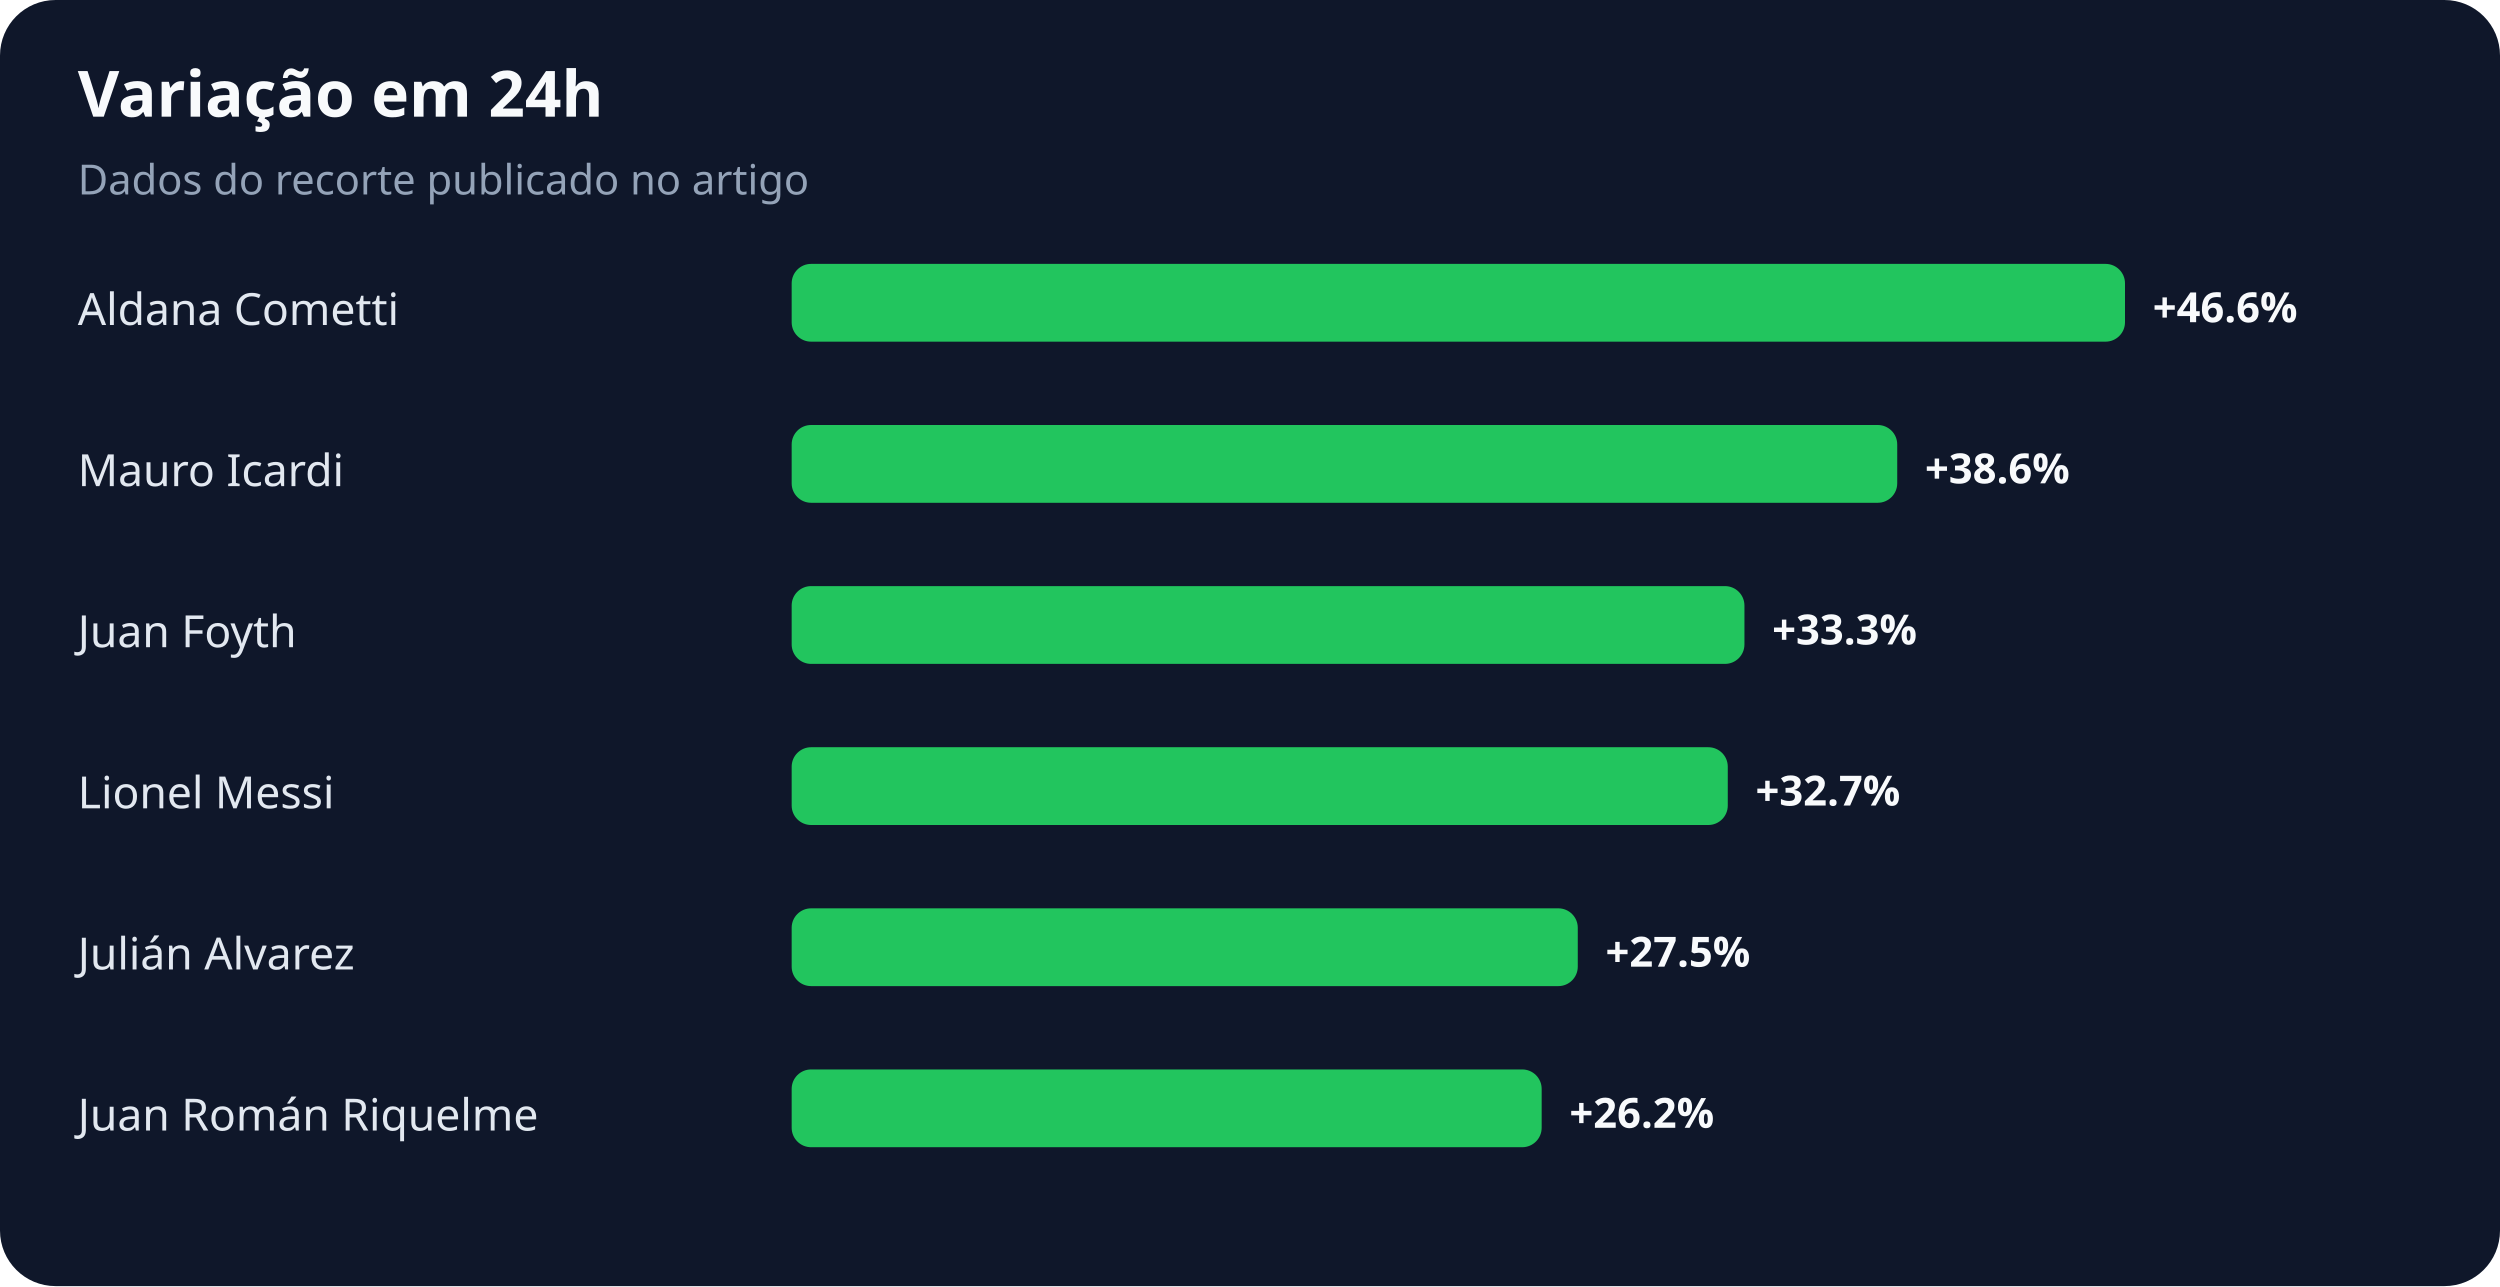
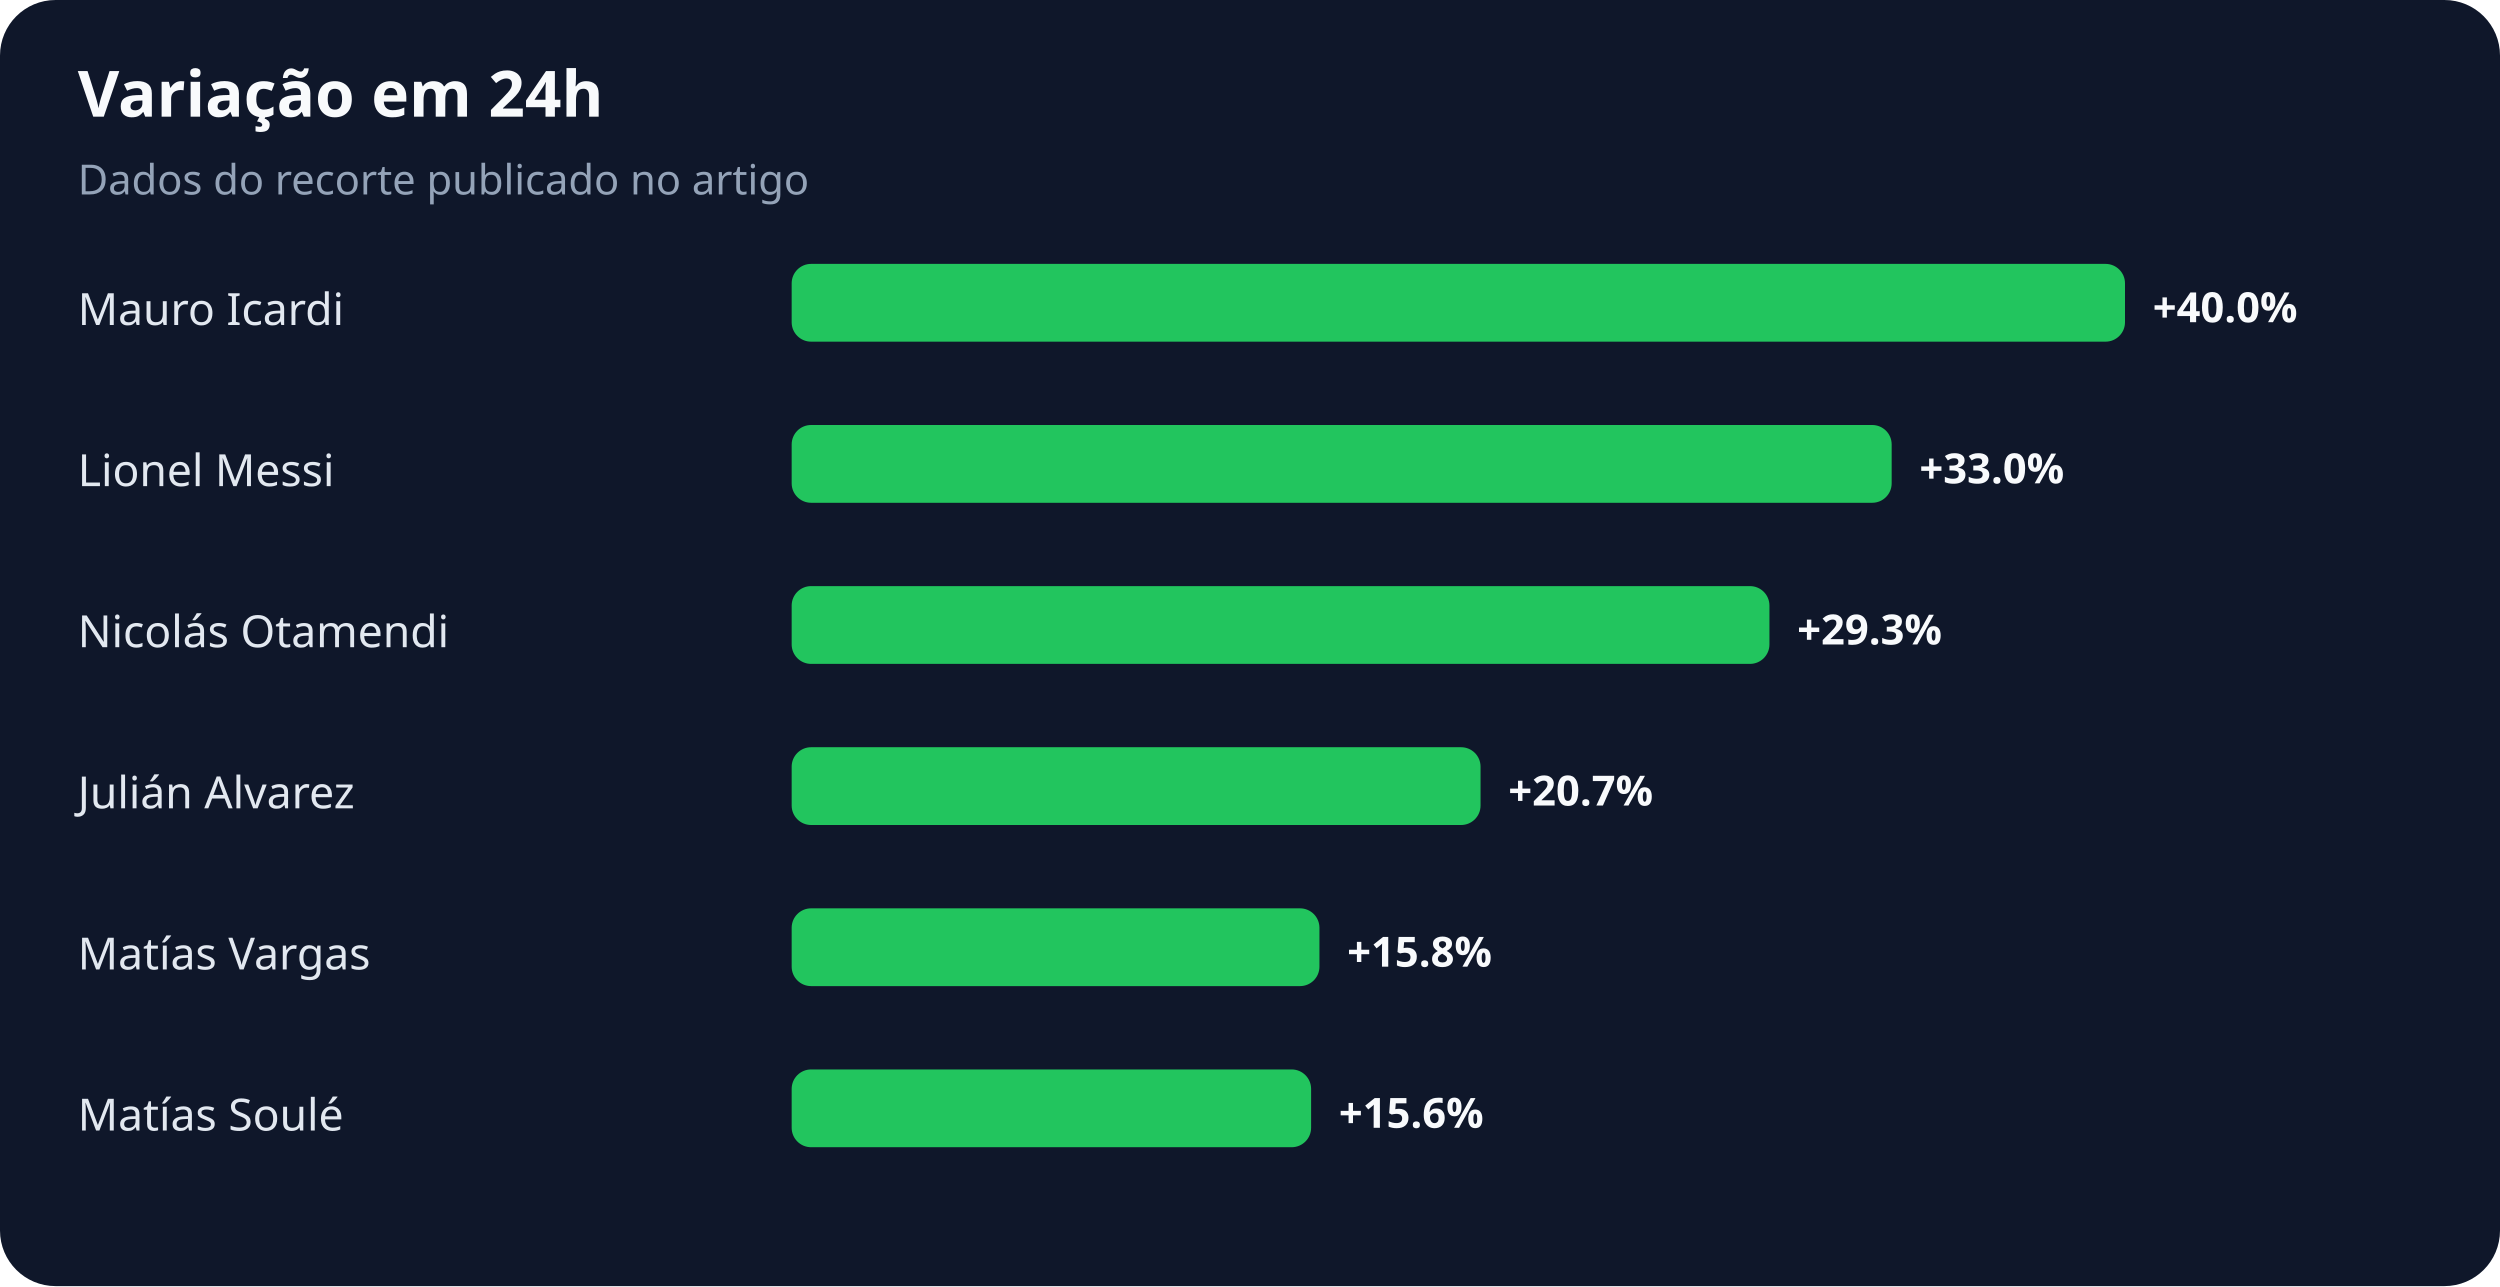
<svg xmlns="http://www.w3.org/2000/svg" width="900" height="463" viewBox="0 0 900 463" role="img" aria-labelledby="title desc">
  <rect width="100%" height="100%" rx="20" fill="#0f172a" />
  <text x="28" y="42" fill="#f8fafc" font-family="system-ui,sans-serif" font-size="23" font-weight="700">Variação em 24h</text>
  <text x="28" y="70" fill="#94a3b8" font-family="system-ui,sans-serif" font-size="15">Dados do recorte publicado no artigo</text>
-   <text x="28" y="117" fill="#e2e8f0" font-family="system-ui,sans-serif" font-size="16">Aldana Cometti</text>
+   <text x="28" y="117" fill="#e2e8f0" font-family="system-ui,sans-serif" font-size="16">Mauro Icardi</text>
  <rect x="285" y="95" width="480" height="28" rx="7" fill="#22c55e" />
-   <text x="775" y="116" fill="#f8fafc" font-family="system-ui,sans-serif" font-size="15" font-weight="700">+46.6%</text>
-   <text x="28" y="175" fill="#e2e8f0" font-family="system-ui,sans-serif" font-size="16">Mauro Icardi</text>
-   <rect x="285" y="153" width="398" height="28" rx="7" fill="#22c55e" />
-   <text x="693" y="174" fill="#f8fafc" font-family="system-ui,sans-serif" font-size="15" font-weight="700">+38.6%</text>
-   <text x="28" y="233" fill="#e2e8f0" font-family="system-ui,sans-serif" font-size="16">Juan Foyth</text>
-   <rect x="285" y="211" width="343" height="28" rx="7" fill="#22c55e" />
-   <text x="638" y="232" fill="#f8fafc" font-family="system-ui,sans-serif" font-size="15" font-weight="700">+33.3%</text>
-   <text x="28" y="291" fill="#e2e8f0" font-family="system-ui,sans-serif" font-size="16">Lionel Messi</text>
-   <rect x="285" y="269" width="337" height="28" rx="7" fill="#22c55e" />
-   <text x="632" y="290" fill="#f8fafc" font-family="system-ui,sans-serif" font-size="15" font-weight="700">+32.7%</text>
-   <text x="28" y="349" fill="#e2e8f0" font-family="system-ui,sans-serif" font-size="16">Julián Alvarez</text>
-   <rect x="285" y="327" width="283" height="28" rx="7" fill="#22c55e" />
-   <text x="578" y="348" fill="#f8fafc" font-family="system-ui,sans-serif" font-size="15" font-weight="700">+27.5%</text>
-   <text x="28" y="407" fill="#e2e8f0" font-family="system-ui,sans-serif" font-size="16">Juan Román Riquelme</text>
-   <rect x="285" y="385" width="270" height="28" rx="7" fill="#22c55e" />
-   <text x="565" y="406" fill="#f8fafc" font-family="system-ui,sans-serif" font-size="15" font-weight="700">+26.2%</text>
+   <text x="775" y="116" fill="#f8fafc" font-family="system-ui,sans-serif" font-size="15" font-weight="700">+40.0%</text>
+   <text x="28" y="175" fill="#e2e8f0" font-family="system-ui,sans-serif" font-size="16">Lionel Messi</text>
+   <rect x="285" y="153" width="396" height="28" rx="7" fill="#22c55e" />
+   <text x="691" y="174" fill="#f8fafc" font-family="system-ui,sans-serif" font-size="15" font-weight="700">+33.0%</text>
+   <text x="28" y="233" fill="#e2e8f0" font-family="system-ui,sans-serif" font-size="16">Nicolás Otamendi</text>
+   <rect x="285" y="211" width="352" height="28" rx="7" fill="#22c55e" />
+   <text x="647" y="232" fill="#f8fafc" font-family="system-ui,sans-serif" font-size="15" font-weight="700">+29.3%</text>
+   <text x="28" y="291" fill="#e2e8f0" font-family="system-ui,sans-serif" font-size="16">Julián Alvarez</text>
+   <rect x="285" y="269" width="248" height="28" rx="7" fill="#22c55e" />
+   <text x="543" y="290" fill="#f8fafc" font-family="system-ui,sans-serif" font-size="15" font-weight="700">+20.7%</text>
+   <text x="28" y="349" fill="#e2e8f0" font-family="system-ui,sans-serif" font-size="16">Matías Vargas</text>
+   <rect x="285" y="327" width="190" height="28" rx="7" fill="#22c55e" />
+   <text x="485" y="348" fill="#f8fafc" font-family="system-ui,sans-serif" font-size="15" font-weight="700">+15.8%</text>
+   <text x="28" y="407" fill="#e2e8f0" font-family="system-ui,sans-serif" font-size="16">Matías Soulé</text>
+   <rect x="285" y="385" width="187" height="28" rx="7" fill="#22c55e" />
+   <text x="482" y="406" fill="#f8fafc" font-family="system-ui,sans-serif" font-size="15" font-weight="700">+15.6%</text>
</svg>
